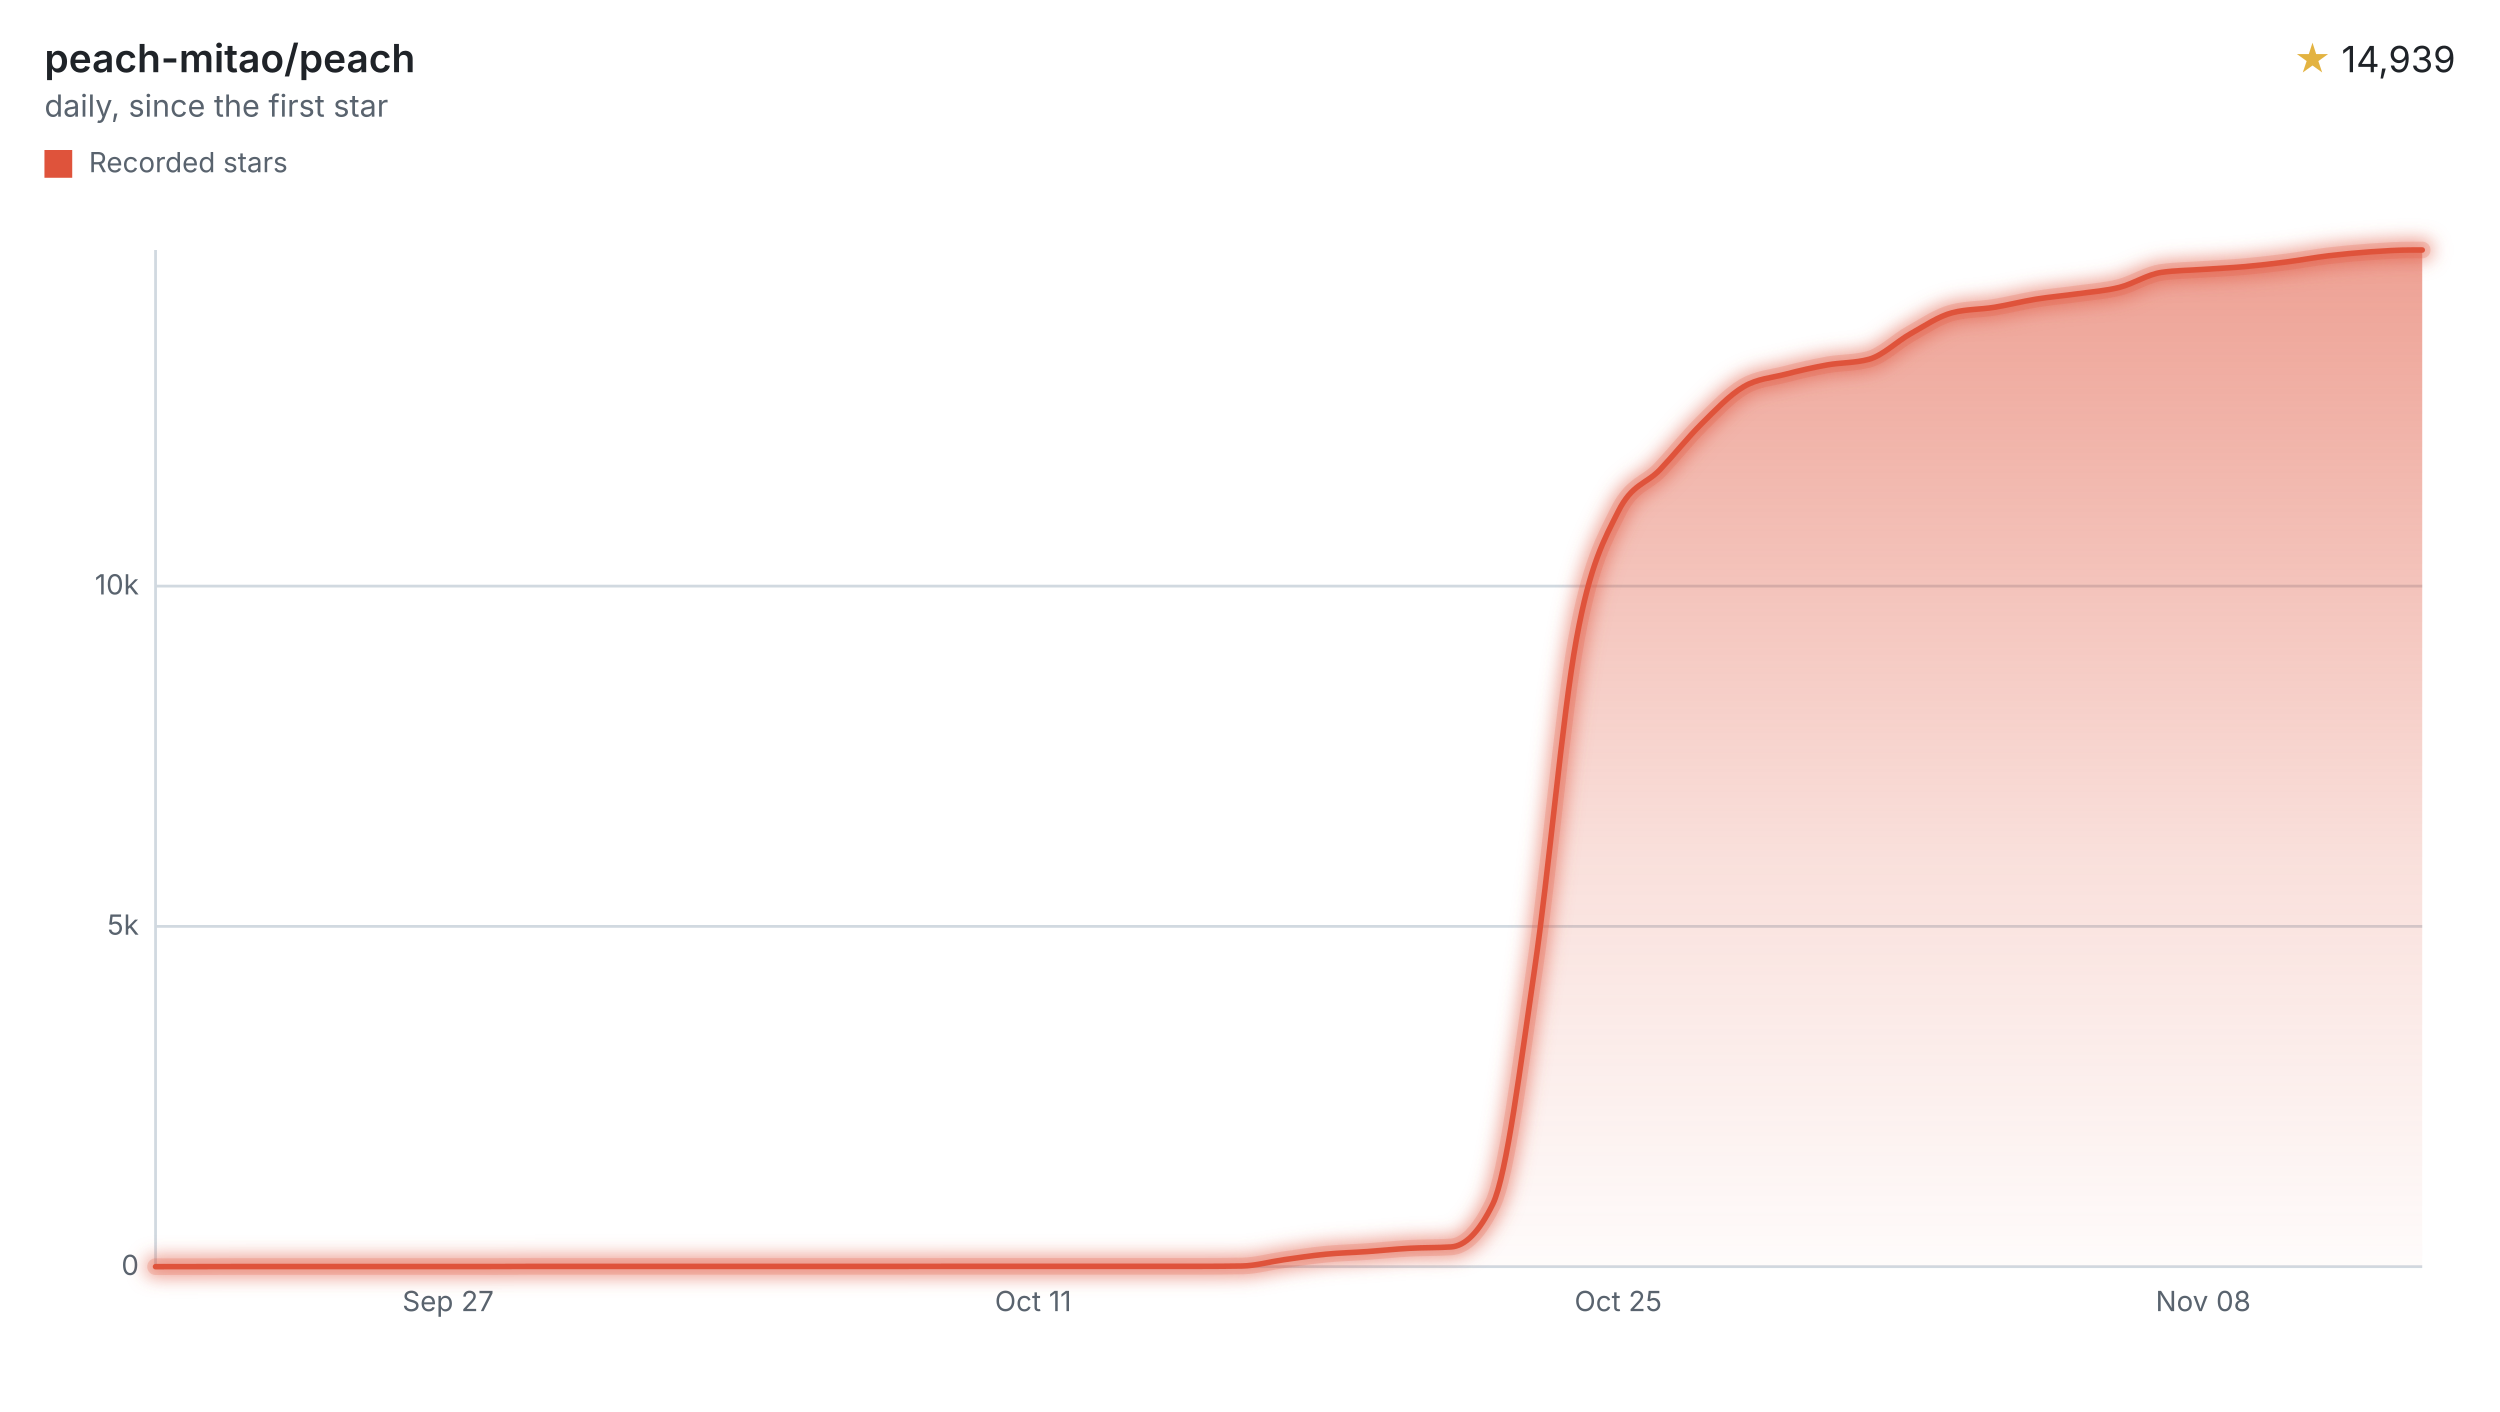
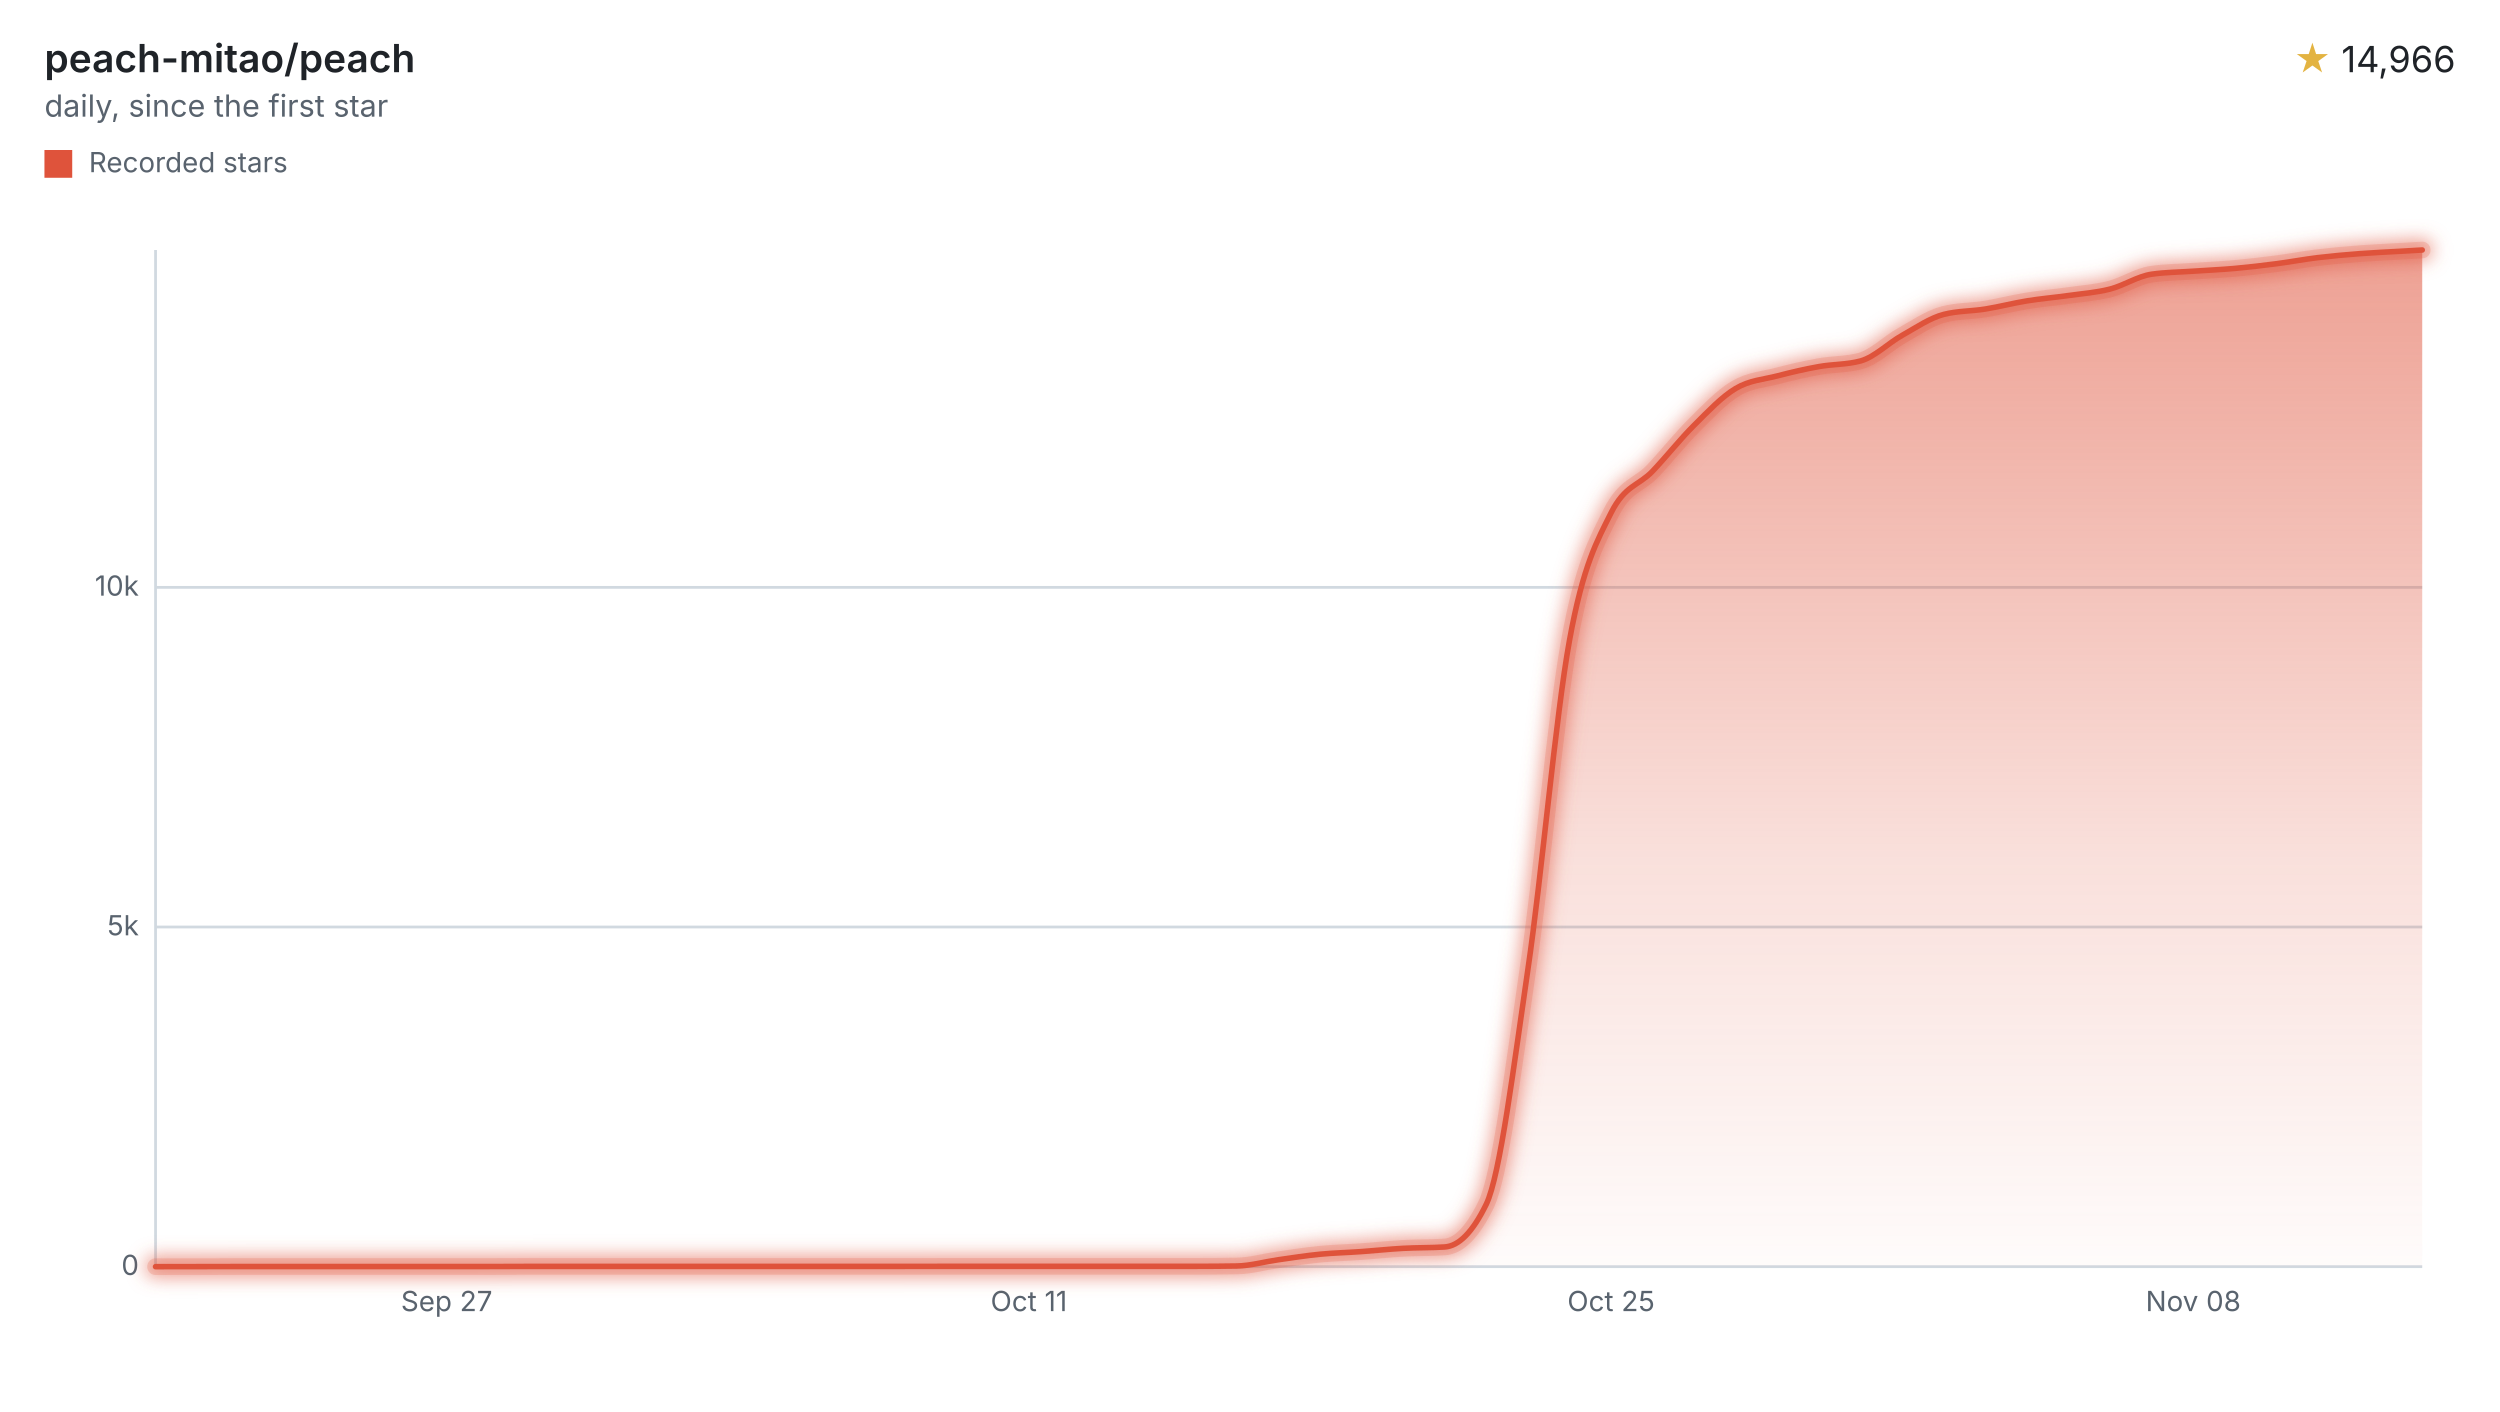
<svg xmlns="http://www.w3.org/2000/svg" width="900" height="508" viewBox="0 0 900 508" role="img" aria-labelledby="title desc">
  <style>svg{font-family:-apple-system,BlinkMacSystemFont,"Segoe UI",sans-serif;}.text{fill:#1f2328;}.muted{fill:#59636e;}.accent{fill:#e3b341;}.axis{stroke:#d1d9e0;}.ink{fill:none;stroke:#df533b;}.stop{stop-color:#df533b;}</style>
  <defs>
    <filter id="halo" filterUnits="userSpaceOnUse" x="44" y="78" width="840" height="390">
      <feGaussianBlur stdDeviation="3" />
    </filter>
    <linearGradient id="stream" x1="0" y1="0" x2="0" y2="1">
      <stop offset="0" class="stop" stop-opacity="0.55" />
      <stop offset="0.6" class="stop" stop-opacity="0.18" />
      <stop offset="1" class="stop" stop-opacity="0.02" />
    </linearGradient>
  </defs>
  <text x="16" y="26" class="text" font-size="14" font-weight="600">peach-mitao/peach</text>
  <text x="16" y="42" class="muted" font-size="11">daily, since the first star</text>
  <text x="884" y="26" class="text" font-size="13" text-anchor="end">
-     <tspan class="accent">★</tspan> 14,939</text>
+     <tspan class="accent">★</tspan> 14,966</text>
  <rect x="16" y="54" width="10" height="10" fill="#df533b" />
  <text x="32" y="62" class="muted" font-size="10">Recorded stars</text>
  <line x1="56" x2="872" y1="456.00" y2="456.00" class="axis" />
  <text x="50" y="459.00" class="muted" font-size="10" text-anchor="end">0</text>
-   <line x1="56" x2="872" y1="333.50" y2="333.50" class="axis" />
-   <text x="50" y="336.50" class="muted" font-size="10" text-anchor="end">5k</text>
-   <line x1="56" x2="872" y1="211.00" y2="211.00" class="axis" />
-   <text x="50" y="214.00" class="muted" font-size="10" text-anchor="end">10k</text>
+   <line x1="56" x2="872" y1="333.72" y2="333.72" class="axis" />
+   <text x="50" y="336.72" class="muted" font-size="10" text-anchor="end">5k</text>
+   <line x1="56" x2="872" y1="211.45" y2="211.45" class="axis" />
+   <text x="50" y="214.45" class="muted" font-size="10" text-anchor="end">10k</text>
  <line x1="56" x2="56" y1="90" y2="456" class="axis" />
-   <text x="161.31" y="472" class="muted" font-size="10" text-anchor="middle">Sep 27</text>
-   <text x="371.93" y="472" class="muted" font-size="10" text-anchor="middle">Oct 11</text>
-   <text x="582.55" y="472" class="muted" font-size="10" text-anchor="middle">Oct 25</text>
-   <text x="793.16" y="472" class="muted" font-size="10" text-anchor="middle">Nov 08</text>
-   <path d="M56.00,456.00C61.01,455.99,66.03,455.98,71.04,455.98C76.06,455.97,81.07,455.95,86.09,455.95C91.10,455.95,96.12,455.95,101.13,455.95C106.15,455.95,111.16,455.95,116.18,455.95C121.19,455.95,126.21,455.95,131.22,455.95C136.24,455.95,141.25,455.95,146.27,455.95C151.28,455.95,156.29,455.95,161.31,455.95C166.32,455.95,171.34,455.95,176.35,455.95C181.37,455.95,186.38,455.90,191.40,455.90C196.41,455.90,201.43,455.90,206.44,455.90C211.46,455.90,216.47,455.90,221.49,455.90C226.50,455.90,231.52,455.90,236.53,455.90C241.54,455.90,246.56,455.90,251.57,455.90C256.59,455.90,261.60,455.90,266.62,455.90C271.63,455.90,276.65,455.90,281.66,455.90C286.68,455.90,291.69,455.90,296.71,455.90C301.72,455.90,306.74,455.90,311.75,455.90C316.77,455.90,321.78,455.90,326.80,455.90C331.81,455.90,336.82,455.88,341.84,455.88C346.85,455.88,351.87,455.88,356.88,455.88C361.90,455.88,366.91,455.88,371.93,455.88C376.94,455.88,381.96,455.88,386.97,455.88C391.99,455.88,397.00,455.88,402.02,455.88C407.03,455.88,412.05,455.88,417.06,455.88C422.07,455.88,427.09,455.88,432.10,455.88C437.12,455.88,442.13,455.84,447.15,455.76C452.16,455.67,457.18,454.21,462.19,453.50C467.21,452.79,472.22,452.01,477.24,451.52C482.25,451.03,487.27,450.92,492.28,450.56C497.30,450.21,502.31,449.66,507.33,449.39C512.34,449.11,517.35,449.22,522.37,448.90C527.38,448.57,532.40,443.75,537.41,433.46C542.43,423.17,547.44,382.70,552.46,348.81C557.47,314.93,562.49,257.61,567.50,230.16C572.52,202.72,577.53,194.20,582.55,184.15C587.56,174.11,592.58,174.36,597.59,169.08C602.60,163.81,607.62,157.47,612.63,152.50C617.65,147.53,622.66,142.20,627.68,139.24C632.69,136.28,637.71,136.05,642.72,134.74C647.74,133.43,652.75,132.28,657.77,131.38C662.78,130.48,667.80,130.70,672.81,129.35C677.83,127.99,682.84,122.91,687.86,120.11C692.87,117.31,697.88,113.85,702.90,112.56C707.91,111.27,712.93,111.44,717.94,110.63C722.96,109.82,727.97,108.50,732.99,107.69C738.00,106.88,743.02,106.46,748.03,105.75C753.05,105.04,758.06,104.71,763.08,103.43C768.09,102.14,773.11,98.78,778.12,98.06C783.13,97.34,788.15,97.33,793.16,96.98C798.18,96.64,803.19,96.43,808.21,95.98C813.22,95.53,818.24,94.94,823.25,94.29C828.27,93.64,833.28,92.69,838.30,92.08C843.31,91.48,848.33,91.01,853.34,90.66C858.36,90.31,863.37,90.00,868.39,90.00C869.59,90.00,870.80,90.00,872.00,90.00L872.00,456L56.00,456Z" fill="url(#stream)" />
+   <text x="160.80" y="472" class="muted" font-size="10" text-anchor="middle">Sep 27</text>
+   <text x="370.39" y="472" class="muted" font-size="10" text-anchor="middle">Oct 11</text>
+   <text x="579.98" y="472" class="muted" font-size="10" text-anchor="middle">Oct 25</text>
+   <text x="789.57" y="472" class="muted" font-size="10" text-anchor="middle">Nov 08</text>
+   <path d="M56.00,456.00C60.99,455.99,65.98,455.98,70.97,455.98C75.96,455.97,80.95,455.95,85.94,455.95C90.93,455.95,95.92,455.95,100.91,455.95C105.90,455.95,110.89,455.95,115.88,455.95C120.87,455.95,125.86,455.95,130.85,455.95C135.84,455.95,140.83,455.95,145.83,455.95C150.82,455.95,155.81,455.95,160.80,455.95C165.79,455.95,170.78,455.95,175.77,455.95C180.76,455.95,185.75,455.90,190.74,455.90C195.73,455.90,200.72,455.90,205.71,455.90C210.70,455.90,215.69,455.90,220.68,455.90C225.67,455.90,230.66,455.90,235.65,455.90C240.64,455.90,245.63,455.90,250.62,455.90C255.61,455.90,260.60,455.90,265.59,455.90C270.58,455.90,275.57,455.90,280.56,455.90C285.55,455.90,290.54,455.90,295.53,455.90C300.52,455.90,305.51,455.90,310.50,455.90C315.49,455.90,320.49,455.90,325.48,455.90C330.47,455.90,335.46,455.88,340.45,455.88C345.44,455.88,350.43,455.88,355.42,455.88C360.41,455.88,365.40,455.88,370.39,455.88C375.38,455.88,380.37,455.88,385.36,455.88C390.35,455.88,395.34,455.88,400.33,455.88C405.32,455.88,410.31,455.88,415.30,455.88C420.29,455.88,425.28,455.88,430.27,455.88C435.26,455.88,440.25,455.84,445.24,455.76C450.23,455.67,455.22,454.21,460.21,453.51C465.20,452.80,470.19,452.01,475.18,451.52C480.17,451.04,485.16,450.93,490.15,450.57C495.15,450.22,500.14,449.67,505.13,449.40C510.12,449.12,515.11,449.23,520.10,448.91C525.09,448.58,530.08,443.77,535.07,433.50C540.06,423.23,545.05,382.83,550.04,349.01C555.03,315.19,560.02,257.96,565.01,230.57C570.00,203.18,574.99,194.67,579.98,184.64C584.97,174.62,589.96,174.87,594.95,169.60C599.94,164.34,604.93,158.01,609.92,153.05C614.91,148.08,619.90,142.77,624.89,139.82C629.88,136.86,634.87,136.62,639.86,135.32C644.85,134.01,649.84,132.86,654.83,131.97C659.82,131.07,664.82,131.29,669.81,129.94C674.80,128.58,679.79,123.51,684.78,120.72C689.77,117.92,694.76,114.47,699.75,113.18C704.74,111.90,709.73,112.06,714.72,111.25C719.71,110.44,724.70,109.13,729.69,108.32C734.68,107.51,739.67,107.09,744.66,106.39C749.65,105.68,754.64,105.34,759.63,104.06C764.62,102.78,769.61,99.42,774.60,98.71C779.59,97.99,784.58,97.98,789.57,97.63C794.56,97.28,799.55,97.08,804.54,96.63C809.53,96.18,814.52,95.59,819.51,94.94C824.50,94.29,829.49,93.34,834.48,92.74C839.48,92.14,844.47,91.70,849.46,91.32C854.45,90.94,859.44,90.73,864.43,90.44C866.95,90.29,869.48,90.15,872.00,90.00L872.00,456L56.00,456Z" fill="url(#stream)" />
  <g filter="url(#halo)" opacity="0.55">
-     <path d="M56.00,456.00C61.01,455.99,66.03,455.98,71.04,455.98C76.06,455.97,81.07,455.95,86.09,455.95C91.10,455.95,96.12,455.95,101.13,455.95C106.15,455.95,111.16,455.95,116.18,455.95C121.19,455.95,126.21,455.95,131.22,455.95C136.24,455.95,141.25,455.95,146.27,455.95C151.28,455.95,156.29,455.95,161.31,455.95C166.32,455.95,171.34,455.95,176.35,455.95C181.37,455.95,186.38,455.90,191.40,455.90C196.41,455.90,201.43,455.90,206.44,455.90C211.46,455.90,216.47,455.90,221.49,455.90C226.50,455.90,231.52,455.90,236.53,455.90C241.54,455.90,246.56,455.90,251.57,455.90C256.59,455.90,261.60,455.90,266.62,455.90C271.63,455.90,276.65,455.90,281.66,455.90C286.68,455.90,291.69,455.90,296.71,455.90C301.72,455.90,306.74,455.90,311.75,455.90C316.77,455.90,321.78,455.90,326.80,455.90C331.81,455.90,336.82,455.88,341.84,455.88C346.85,455.88,351.87,455.88,356.88,455.88C361.90,455.88,366.91,455.88,371.93,455.88C376.94,455.88,381.96,455.88,386.97,455.88C391.99,455.88,397.00,455.88,402.02,455.88C407.03,455.88,412.05,455.88,417.06,455.88C422.07,455.88,427.09,455.88,432.10,455.88C437.12,455.88,442.13,455.84,447.15,455.76C452.16,455.67,457.18,454.21,462.19,453.50C467.21,452.79,472.22,452.01,477.24,451.52C482.25,451.03,487.27,450.92,492.28,450.56C497.30,450.21,502.31,449.66,507.33,449.39C512.34,449.11,517.35,449.22,522.37,448.90C527.38,448.57,532.40,443.75,537.41,433.46C542.43,423.17,547.44,382.70,552.46,348.81C557.47,314.93,562.49,257.61,567.50,230.16C572.52,202.72,577.53,194.20,582.55,184.15C587.56,174.11,592.58,174.36,597.59,169.08C602.60,163.81,607.62,157.47,612.63,152.50C617.65,147.53,622.66,142.20,627.68,139.24C632.69,136.28,637.71,136.05,642.72,134.74C647.74,133.43,652.75,132.28,657.77,131.38C662.78,130.48,667.80,130.70,672.81,129.35C677.83,127.99,682.84,122.91,687.86,120.11C692.87,117.31,697.88,113.85,702.90,112.56C707.91,111.27,712.93,111.44,717.94,110.63C722.96,109.82,727.97,108.50,732.99,107.69C738.00,106.88,743.02,106.46,748.03,105.75C753.05,105.04,758.06,104.71,763.08,103.43C768.09,102.14,773.11,98.78,778.12,98.06C783.13,97.34,788.15,97.33,793.16,96.98C798.18,96.64,803.19,96.43,808.21,95.98C813.22,95.53,818.24,94.94,823.25,94.29C828.27,93.64,833.28,92.69,838.30,92.08C843.31,91.48,848.33,91.01,853.34,90.66C858.36,90.31,863.37,90.00,868.39,90.00C869.59,90.00,870.80,90.00,872.00,90.00" class="ink" stroke-linecap="round" stroke-linejoin="round" stroke-width="8" />
+     <path d="M56.00,456.00C60.99,455.99,65.98,455.98,70.97,455.98C75.96,455.97,80.95,455.95,85.94,455.95C90.93,455.95,95.92,455.95,100.91,455.95C105.90,455.95,110.89,455.95,115.88,455.95C120.87,455.95,125.86,455.95,130.85,455.95C135.84,455.95,140.83,455.95,145.83,455.95C150.82,455.95,155.81,455.95,160.80,455.95C165.79,455.95,170.78,455.95,175.77,455.95C180.76,455.95,185.75,455.90,190.74,455.90C195.73,455.90,200.72,455.90,205.71,455.90C210.70,455.90,215.69,455.90,220.68,455.90C225.67,455.90,230.66,455.90,235.65,455.90C240.64,455.90,245.63,455.90,250.62,455.90C255.61,455.90,260.60,455.90,265.59,455.90C270.58,455.90,275.57,455.90,280.56,455.90C285.55,455.90,290.54,455.90,295.53,455.90C300.52,455.90,305.51,455.90,310.50,455.90C315.49,455.90,320.49,455.90,325.48,455.90C330.47,455.90,335.46,455.88,340.45,455.88C345.44,455.88,350.43,455.88,355.42,455.88C360.41,455.88,365.40,455.88,370.39,455.88C375.38,455.88,380.37,455.88,385.36,455.88C390.35,455.88,395.34,455.88,400.33,455.88C405.32,455.88,410.31,455.88,415.30,455.88C420.29,455.88,425.28,455.88,430.27,455.88C435.26,455.88,440.25,455.84,445.24,455.76C450.23,455.67,455.22,454.21,460.21,453.51C465.20,452.80,470.19,452.01,475.18,451.52C480.17,451.04,485.16,450.93,490.15,450.57C495.15,450.22,500.14,449.67,505.13,449.40C510.12,449.12,515.11,449.23,520.10,448.91C525.09,448.58,530.08,443.77,535.07,433.50C540.06,423.23,545.05,382.83,550.04,349.01C555.03,315.19,560.02,257.96,565.01,230.57C570.00,203.18,574.99,194.67,579.98,184.64C584.97,174.62,589.96,174.87,594.95,169.60C599.94,164.34,604.93,158.01,609.92,153.05C614.91,148.08,619.90,142.77,624.89,139.82C629.88,136.86,634.87,136.62,639.86,135.32C644.85,134.01,649.84,132.86,654.83,131.97C659.82,131.07,664.82,131.29,669.81,129.94C674.80,128.58,679.79,123.51,684.78,120.72C689.77,117.92,694.76,114.47,699.75,113.18C704.74,111.90,709.73,112.06,714.72,111.25C719.71,110.44,724.70,109.13,729.69,108.32C734.68,107.51,739.67,107.09,744.66,106.39C749.65,105.68,754.64,105.34,759.63,104.06C764.62,102.78,769.61,99.42,774.60,98.71C779.59,97.99,784.58,97.98,789.57,97.63C794.56,97.28,799.55,97.08,804.54,96.63C809.53,96.18,814.52,95.59,819.51,94.94C824.50,94.29,829.49,93.34,834.48,92.74C839.48,92.14,844.47,91.70,849.46,91.32C854.45,90.94,859.44,90.73,864.43,90.44C866.95,90.29,869.48,90.15,872.00,90.00" class="ink" stroke-linecap="round" stroke-linejoin="round" stroke-width="8" />
  </g>
  <g opacity="0.2">
-     <path d="M56.00,456.00C61.01,455.99,66.03,455.98,71.04,455.98C76.06,455.97,81.07,455.95,86.09,455.95C91.10,455.95,96.12,455.95,101.13,455.95C106.15,455.95,111.16,455.95,116.18,455.95C121.19,455.95,126.21,455.95,131.22,455.95C136.24,455.95,141.25,455.95,146.27,455.95C151.28,455.95,156.29,455.95,161.31,455.95C166.32,455.95,171.34,455.95,176.35,455.95C181.37,455.95,186.38,455.90,191.40,455.90C196.41,455.90,201.43,455.90,206.44,455.90C211.46,455.90,216.47,455.90,221.49,455.90C226.50,455.90,231.52,455.90,236.53,455.90C241.54,455.90,246.56,455.90,251.57,455.90C256.59,455.90,261.60,455.90,266.62,455.90C271.63,455.90,276.65,455.90,281.66,455.90C286.68,455.90,291.69,455.90,296.71,455.90C301.72,455.90,306.74,455.90,311.75,455.90C316.77,455.90,321.78,455.90,326.80,455.90C331.81,455.90,336.82,455.88,341.84,455.88C346.85,455.88,351.87,455.88,356.88,455.88C361.90,455.88,366.91,455.88,371.93,455.88C376.94,455.88,381.96,455.88,386.97,455.88C391.99,455.88,397.00,455.88,402.02,455.88C407.03,455.88,412.05,455.88,417.06,455.88C422.07,455.88,427.09,455.88,432.10,455.88C437.12,455.88,442.13,455.84,447.15,455.76C452.16,455.67,457.18,454.21,462.19,453.50C467.21,452.79,472.22,452.01,477.24,451.52C482.25,451.03,487.27,450.92,492.28,450.56C497.30,450.21,502.31,449.66,507.33,449.39C512.34,449.11,517.35,449.22,522.37,448.90C527.38,448.57,532.40,443.75,537.41,433.46C542.43,423.17,547.44,382.70,552.46,348.81C557.47,314.93,562.49,257.61,567.50,230.16C572.52,202.72,577.53,194.20,582.55,184.15C587.56,174.11,592.58,174.36,597.59,169.08C602.60,163.81,607.62,157.47,612.63,152.50C617.65,147.53,622.66,142.20,627.68,139.24C632.69,136.28,637.71,136.05,642.72,134.74C647.74,133.43,652.75,132.28,657.77,131.38C662.78,130.48,667.80,130.70,672.81,129.35C677.83,127.99,682.84,122.91,687.86,120.11C692.87,117.31,697.88,113.85,702.90,112.56C707.91,111.27,712.93,111.44,717.94,110.63C722.96,109.82,727.97,108.50,732.99,107.69C738.00,106.88,743.02,106.46,748.03,105.75C753.05,105.04,758.06,104.71,763.08,103.43C768.09,102.14,773.11,98.78,778.12,98.06C783.13,97.34,788.15,97.33,793.16,96.98C798.18,96.64,803.19,96.43,808.21,95.98C813.22,95.53,818.24,94.94,823.25,94.29C828.27,93.64,833.28,92.69,838.30,92.08C843.31,91.48,848.33,91.01,853.34,90.66C858.36,90.31,863.37,90.00,868.39,90.00C869.59,90.00,870.80,90.00,872.00,90.00" class="ink" stroke-linecap="round" stroke-linejoin="round" stroke-width="6" />
+     <path d="M56.00,456.00C60.99,455.99,65.98,455.98,70.97,455.98C75.96,455.97,80.95,455.95,85.94,455.95C90.93,455.95,95.92,455.95,100.91,455.95C105.90,455.95,110.89,455.95,115.88,455.95C120.87,455.95,125.86,455.95,130.85,455.95C135.84,455.95,140.83,455.95,145.83,455.95C150.82,455.95,155.81,455.95,160.80,455.95C165.79,455.95,170.78,455.95,175.77,455.95C180.76,455.95,185.75,455.90,190.74,455.90C195.73,455.90,200.72,455.90,205.71,455.90C210.70,455.90,215.69,455.90,220.68,455.90C225.67,455.90,230.66,455.90,235.65,455.90C240.64,455.90,245.63,455.90,250.62,455.90C255.61,455.90,260.60,455.90,265.59,455.90C270.58,455.90,275.57,455.90,280.56,455.90C285.55,455.90,290.54,455.90,295.53,455.90C300.52,455.90,305.51,455.90,310.50,455.90C315.49,455.90,320.49,455.90,325.48,455.90C330.47,455.90,335.46,455.88,340.45,455.88C345.44,455.88,350.43,455.88,355.42,455.88C360.41,455.88,365.40,455.88,370.39,455.88C375.38,455.88,380.37,455.88,385.36,455.88C390.35,455.88,395.34,455.88,400.33,455.88C405.32,455.88,410.31,455.88,415.30,455.88C420.29,455.88,425.28,455.88,430.27,455.88C435.26,455.88,440.25,455.84,445.24,455.76C450.23,455.67,455.22,454.21,460.21,453.51C465.20,452.80,470.19,452.01,475.18,451.52C480.17,451.04,485.16,450.93,490.15,450.57C495.15,450.22,500.14,449.67,505.13,449.40C510.12,449.12,515.11,449.23,520.10,448.91C525.09,448.58,530.08,443.77,535.07,433.50C540.06,423.23,545.05,382.83,550.04,349.01C555.03,315.19,560.02,257.96,565.01,230.57C570.00,203.18,574.99,194.67,579.98,184.64C584.97,174.62,589.96,174.87,594.95,169.60C599.94,164.34,604.93,158.01,609.92,153.05C614.91,148.08,619.90,142.77,624.89,139.82C629.88,136.86,634.87,136.62,639.86,135.32C644.85,134.01,649.84,132.86,654.83,131.97C659.82,131.07,664.82,131.29,669.81,129.94C674.80,128.58,679.79,123.51,684.78,120.72C689.77,117.92,694.76,114.47,699.75,113.18C704.74,111.90,709.73,112.06,714.72,111.25C719.71,110.44,724.70,109.13,729.69,108.32C734.68,107.51,739.67,107.09,744.66,106.39C749.65,105.68,754.64,105.34,759.63,104.06C764.62,102.78,769.61,99.42,774.60,98.71C779.59,97.99,784.58,97.98,789.57,97.63C794.56,97.28,799.55,97.08,804.54,96.63C809.53,96.18,814.52,95.59,819.51,94.94C824.50,94.29,829.49,93.34,834.48,92.74C839.48,92.14,844.47,91.70,849.46,91.32C854.45,90.94,859.44,90.73,864.43,90.44C866.95,90.29,869.48,90.15,872.00,90.00" class="ink" stroke-linecap="round" stroke-linejoin="round" stroke-width="6" />
  </g>
-   <path d="M56.00,456.00C61.01,455.99,66.03,455.98,71.04,455.98C76.06,455.97,81.07,455.95,86.09,455.95C91.10,455.95,96.12,455.95,101.13,455.95C106.15,455.95,111.16,455.95,116.18,455.95C121.19,455.95,126.21,455.95,131.22,455.95C136.24,455.95,141.25,455.95,146.27,455.95C151.28,455.95,156.29,455.95,161.31,455.95C166.32,455.95,171.34,455.95,176.35,455.95C181.37,455.95,186.38,455.90,191.40,455.90C196.41,455.90,201.43,455.90,206.44,455.90C211.46,455.90,216.47,455.90,221.49,455.90C226.50,455.90,231.52,455.90,236.53,455.90C241.54,455.90,246.56,455.90,251.57,455.90C256.59,455.90,261.60,455.90,266.62,455.90C271.63,455.90,276.65,455.90,281.66,455.90C286.68,455.90,291.69,455.90,296.71,455.90C301.72,455.90,306.74,455.90,311.75,455.90C316.77,455.90,321.78,455.90,326.80,455.90C331.81,455.90,336.82,455.88,341.84,455.88C346.85,455.88,351.87,455.88,356.88,455.88C361.90,455.88,366.91,455.88,371.93,455.88C376.94,455.88,381.96,455.88,386.97,455.88C391.99,455.88,397.00,455.88,402.02,455.88C407.03,455.88,412.05,455.88,417.06,455.88C422.07,455.88,427.09,455.88,432.10,455.88C437.12,455.88,442.13,455.84,447.15,455.76C452.16,455.67,457.18,454.21,462.19,453.50C467.21,452.79,472.22,452.01,477.24,451.52C482.25,451.03,487.27,450.92,492.28,450.56C497.30,450.21,502.31,449.66,507.33,449.39C512.34,449.11,517.35,449.22,522.37,448.90C527.38,448.57,532.40,443.75,537.41,433.46C542.43,423.17,547.44,382.70,552.46,348.81C557.47,314.93,562.49,257.61,567.50,230.16C572.52,202.72,577.53,194.20,582.55,184.15C587.56,174.11,592.58,174.36,597.59,169.08C602.60,163.81,607.62,157.47,612.63,152.50C617.65,147.53,622.66,142.20,627.68,139.24C632.69,136.28,637.71,136.05,642.72,134.74C647.74,133.43,652.75,132.28,657.77,131.38C662.78,130.48,667.80,130.70,672.81,129.35C677.83,127.99,682.84,122.91,687.86,120.11C692.87,117.31,697.88,113.85,702.90,112.56C707.91,111.27,712.93,111.44,717.94,110.63C722.96,109.82,727.97,108.50,732.99,107.69C738.00,106.88,743.02,106.46,748.03,105.75C753.05,105.04,758.06,104.71,763.08,103.43C768.09,102.14,773.11,98.78,778.12,98.06C783.13,97.34,788.15,97.33,793.16,96.98C798.18,96.64,803.19,96.43,808.21,95.98C813.22,95.53,818.24,94.94,823.25,94.29C828.27,93.64,833.28,92.69,838.30,92.08C843.31,91.48,848.33,91.01,853.34,90.66C858.36,90.31,863.37,90.00,868.39,90.00C869.59,90.00,870.80,90.00,872.00,90.00" class="ink" stroke-linecap="round" stroke-linejoin="round" stroke-width="2" />
+   <path d="M56.00,456.00C60.99,455.99,65.98,455.98,70.97,455.98C75.96,455.97,80.95,455.95,85.94,455.95C90.93,455.95,95.92,455.95,100.91,455.95C105.90,455.95,110.89,455.95,115.88,455.95C120.87,455.95,125.86,455.95,130.85,455.95C135.84,455.95,140.83,455.95,145.83,455.95C150.82,455.95,155.81,455.95,160.80,455.95C165.79,455.95,170.78,455.95,175.77,455.95C180.76,455.95,185.75,455.90,190.74,455.90C195.73,455.90,200.72,455.90,205.71,455.90C210.70,455.90,215.69,455.90,220.68,455.90C225.67,455.90,230.66,455.90,235.65,455.90C240.64,455.90,245.63,455.90,250.62,455.90C255.61,455.90,260.60,455.90,265.59,455.90C270.58,455.90,275.57,455.90,280.56,455.90C285.55,455.90,290.54,455.90,295.53,455.90C300.52,455.90,305.51,455.90,310.50,455.90C315.49,455.90,320.49,455.90,325.48,455.90C330.47,455.90,335.46,455.88,340.45,455.88C345.44,455.88,350.43,455.88,355.42,455.88C360.41,455.88,365.40,455.88,370.39,455.88C375.38,455.88,380.37,455.88,385.36,455.88C390.35,455.88,395.34,455.88,400.33,455.88C405.32,455.88,410.31,455.88,415.30,455.88C420.29,455.88,425.28,455.88,430.27,455.88C435.26,455.88,440.25,455.84,445.24,455.76C450.23,455.67,455.22,454.21,460.21,453.51C465.20,452.80,470.19,452.01,475.18,451.52C480.17,451.04,485.16,450.93,490.15,450.57C495.15,450.22,500.14,449.67,505.13,449.40C510.12,449.12,515.11,449.23,520.10,448.91C525.09,448.58,530.08,443.77,535.07,433.50C540.06,423.23,545.05,382.83,550.04,349.01C555.03,315.19,560.02,257.96,565.01,230.57C570.00,203.18,574.99,194.67,579.98,184.64C584.97,174.62,589.96,174.87,594.95,169.60C599.94,164.34,604.93,158.01,609.92,153.05C614.91,148.08,619.90,142.77,624.89,139.82C629.88,136.86,634.87,136.62,639.86,135.32C644.85,134.01,649.84,132.86,654.83,131.97C659.82,131.07,664.82,131.29,669.81,129.94C674.80,128.58,679.79,123.51,684.78,120.72C689.77,117.92,694.76,114.47,699.75,113.18C704.74,111.90,709.73,112.06,714.72,111.25C719.71,110.44,724.70,109.13,729.69,108.32C734.68,107.51,739.67,107.09,744.66,106.39C749.65,105.68,754.64,105.34,759.63,104.06C764.62,102.78,769.61,99.42,774.60,98.71C779.59,97.99,784.58,97.98,789.57,97.63C794.56,97.28,799.55,97.08,804.54,96.63C809.53,96.18,814.52,95.59,819.51,94.94C824.50,94.29,829.49,93.34,834.48,92.74C839.48,92.14,844.47,91.70,849.46,91.32C854.45,90.94,859.44,90.73,864.43,90.44C866.95,90.29,869.48,90.15,872.00,90.00" class="ink" stroke-linecap="round" stroke-linejoin="round" stroke-width="2" />
</svg>
